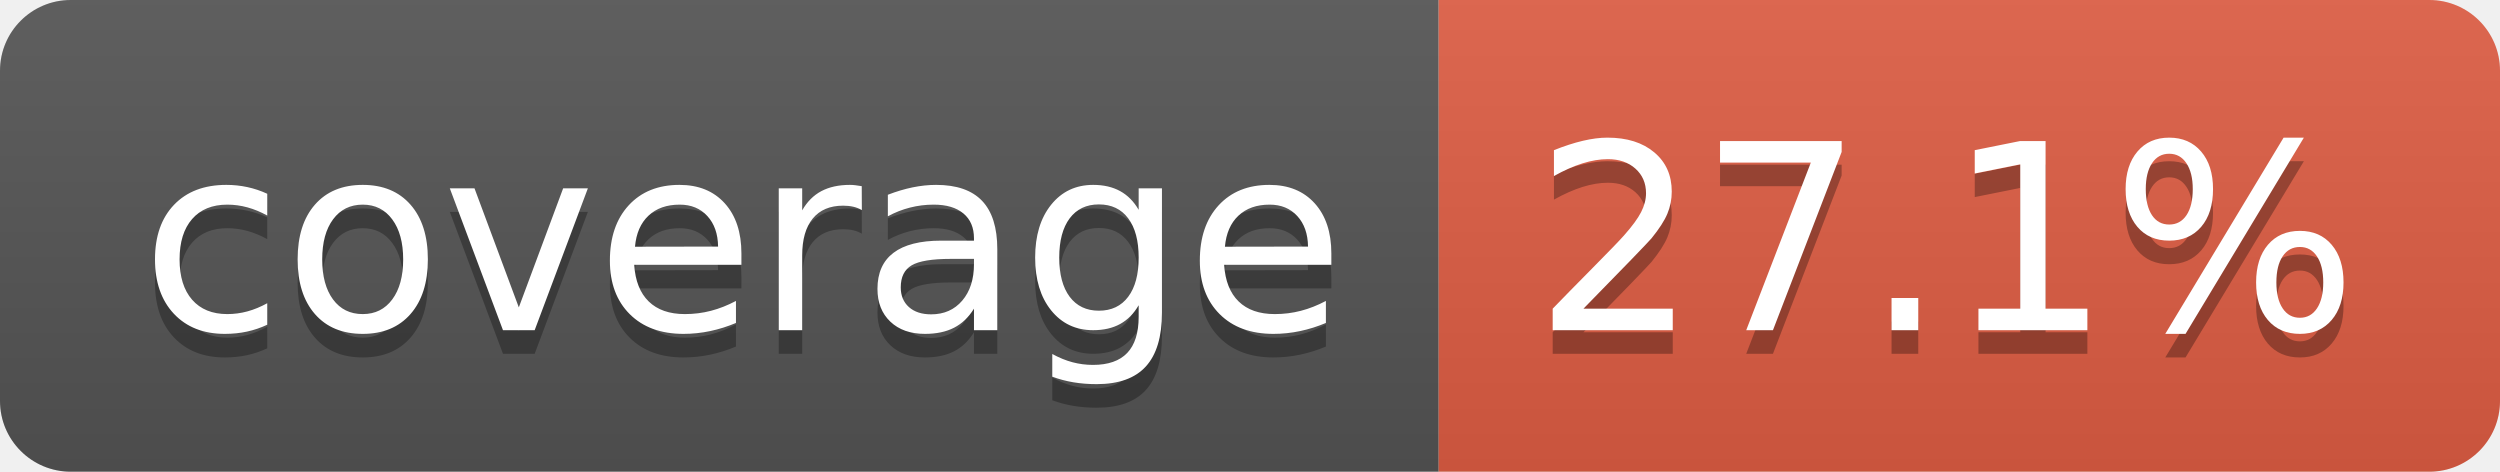
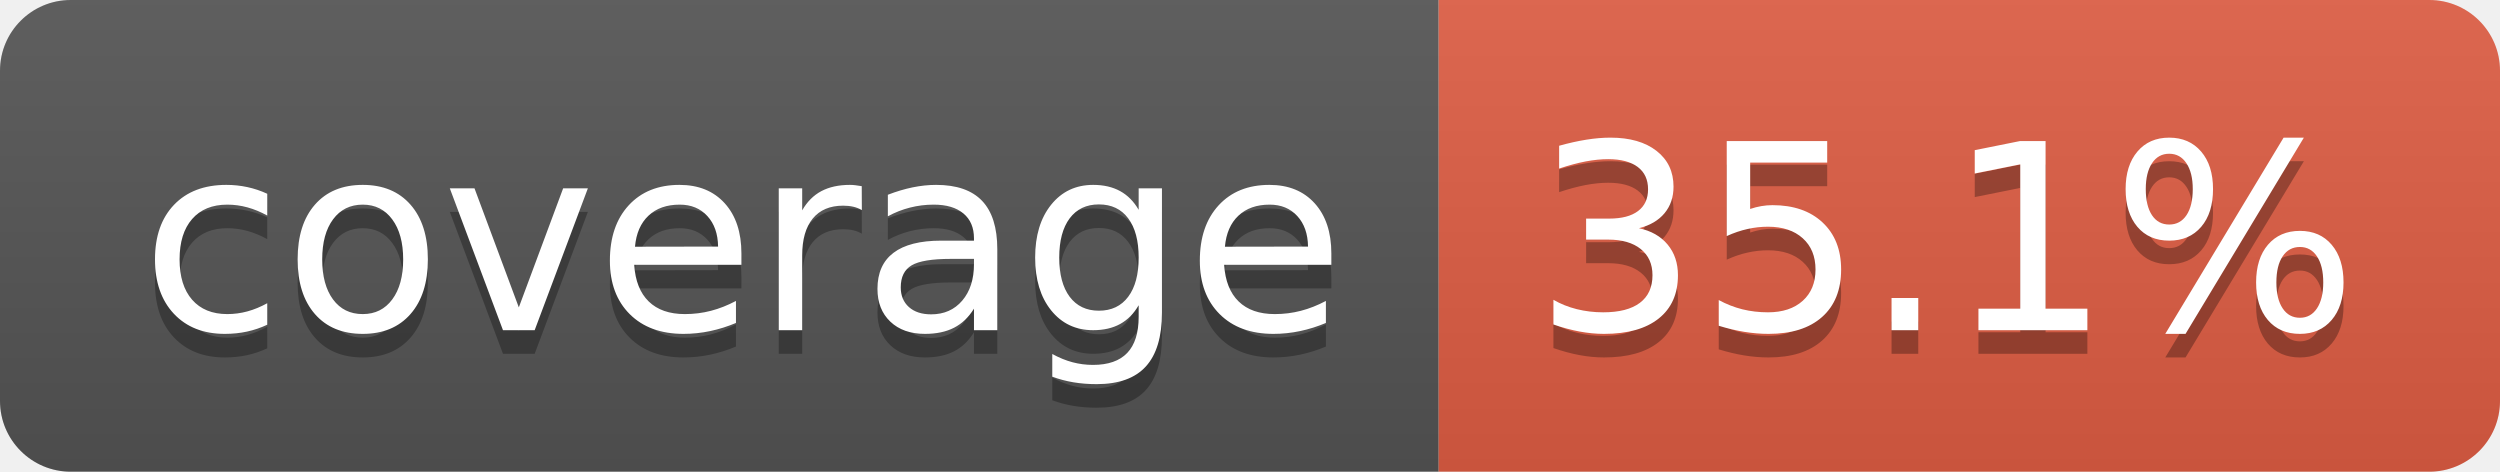
- <svg xmlns="http://www.w3.org/2000/svg" width="106" height="20" role="img" aria-label="coverage: 27.1%">
+ <svg xmlns="http://www.w3.org/2000/svg" width="106" height="20" role="img" aria-label="coverage: 35.1%">
  <linearGradient id="s" x2="0" y2="100%">
    <stop offset="0" stop-color="#bbb" stop-opacity=".1" />
    <stop offset="1" stop-opacity=".1" />
  </linearGradient>
  <clipPath id="r">
    <rect width="106" height="20" rx="3" fill="#fff" />
  </clipPath>
  <g clip-path="url(#r)">
    <rect width="61" height="20" fill="#555" />
    <rect x="61" width="45" height="20" fill="#e05d44" />
    <rect width="106" height="20" fill="url(#s)" />
  </g>
  <g fill="#fff" text-anchor="middle" font-family="Verdana,Geneva,DejaVu Sans,sans-serif" text-rendering="geometricPrecision" font-size="110">
    <text aria-hidden="true" x="315" y="150" fill="#010101" fill-opacity=".3" transform="scale(.1)" textLength="510">coverage</text>
    <text x="315" y="140" transform="scale(.1)" fill="#fff" textLength="510">coverage</text>
-     <text aria-hidden="true" x="825" y="150" fill="#010101" fill-opacity=".3" transform="scale(.1)" textLength="350">27.1%</text>
-     <text x="825" y="140" transform="scale(.1)" fill="#fff" textLength="350">27.1%</text>
+     <text aria-hidden="true" x="825" y="150" fill="#010101" fill-opacity=".3" transform="scale(.1)" textLength="350">35.1%</text>
+     <text x="825" y="140" transform="scale(.1)" fill="#fff" textLength="350">35.1%</text>
  </g>
</svg>
